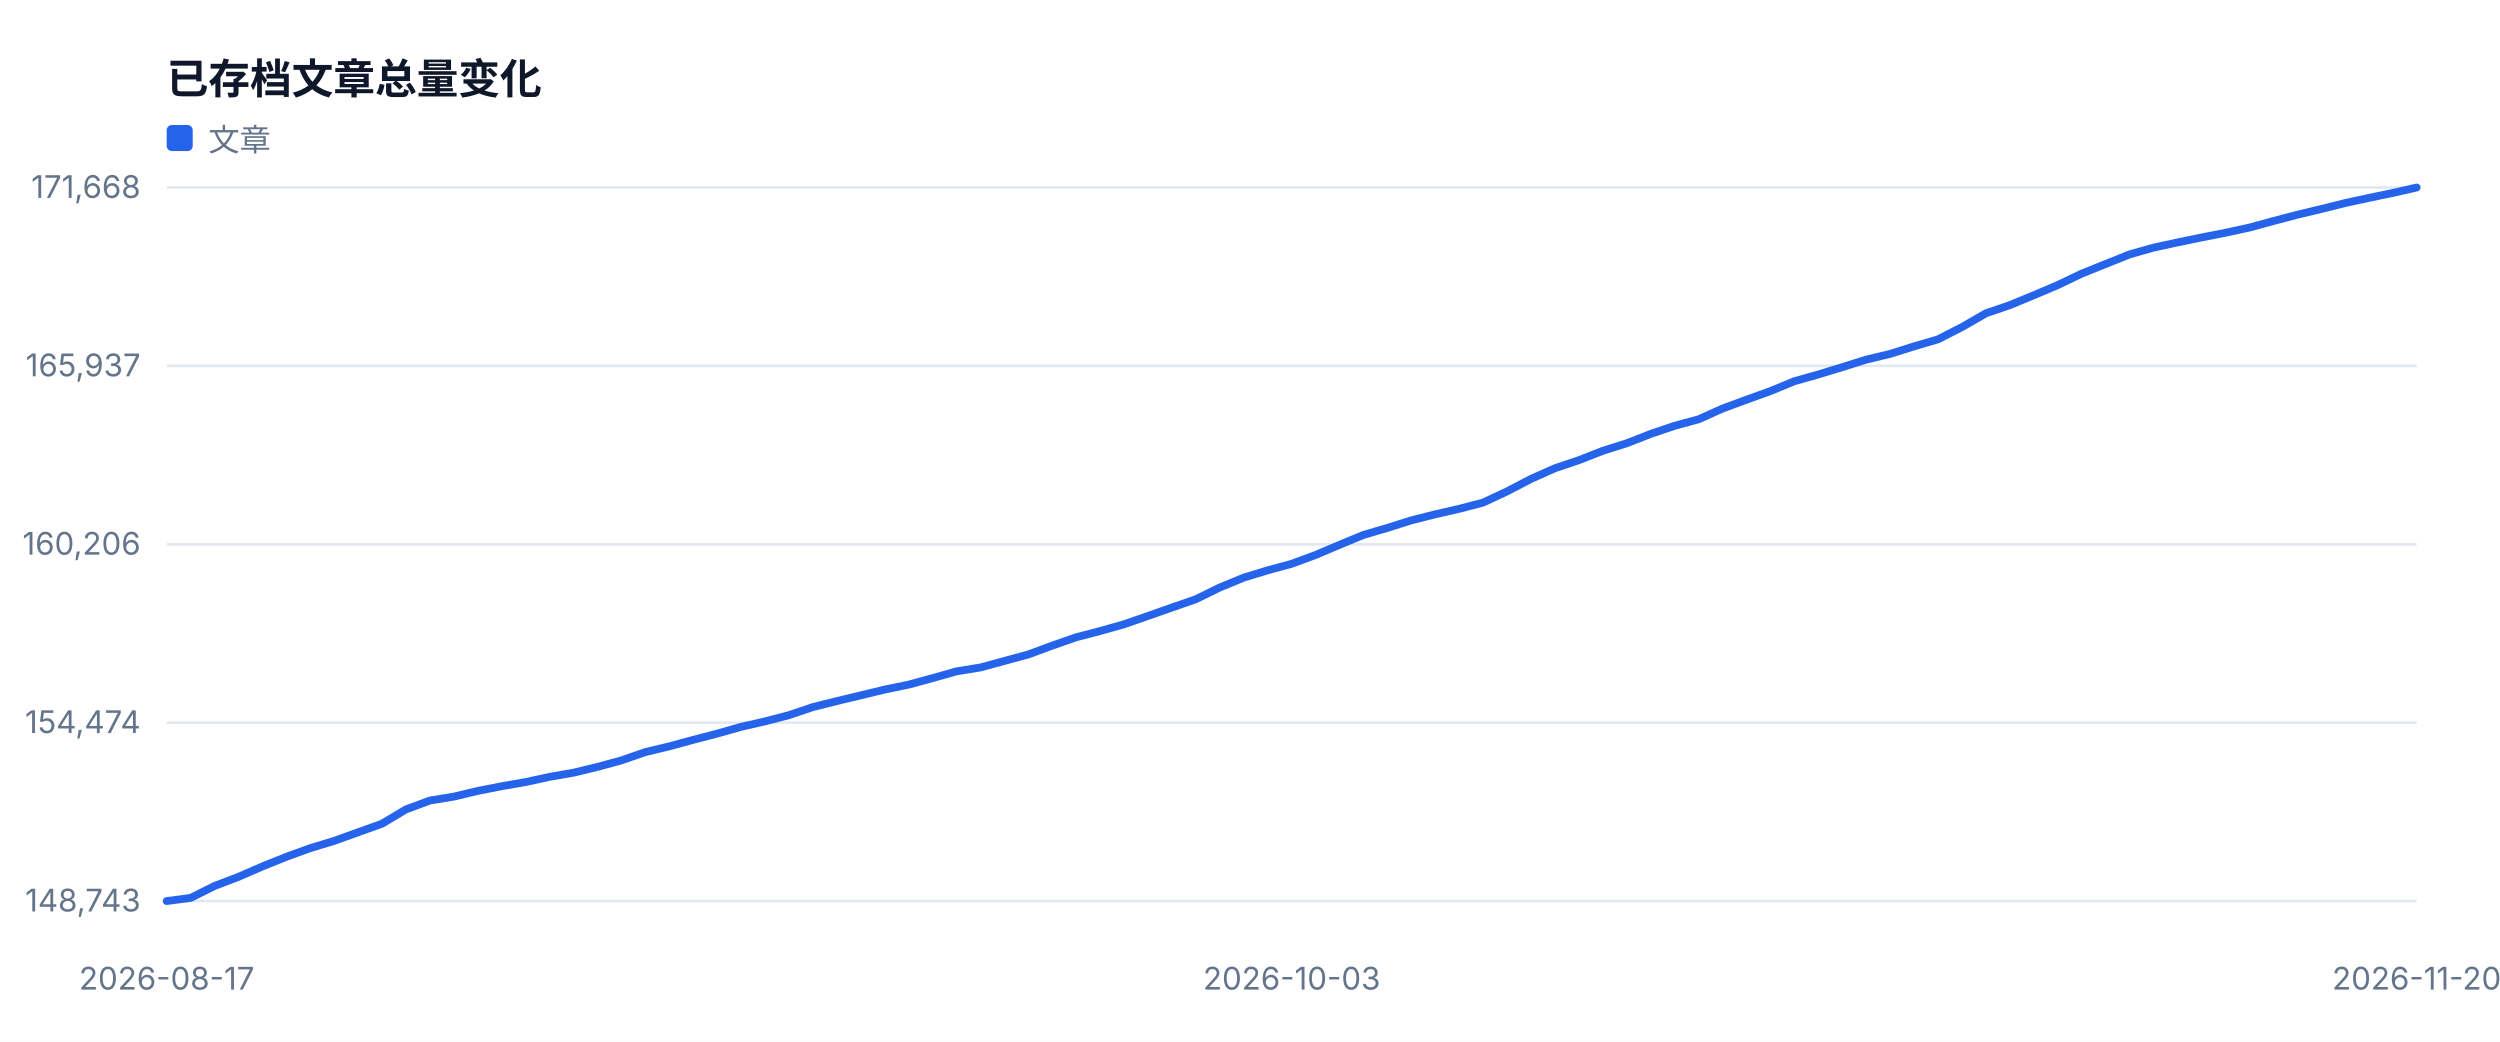
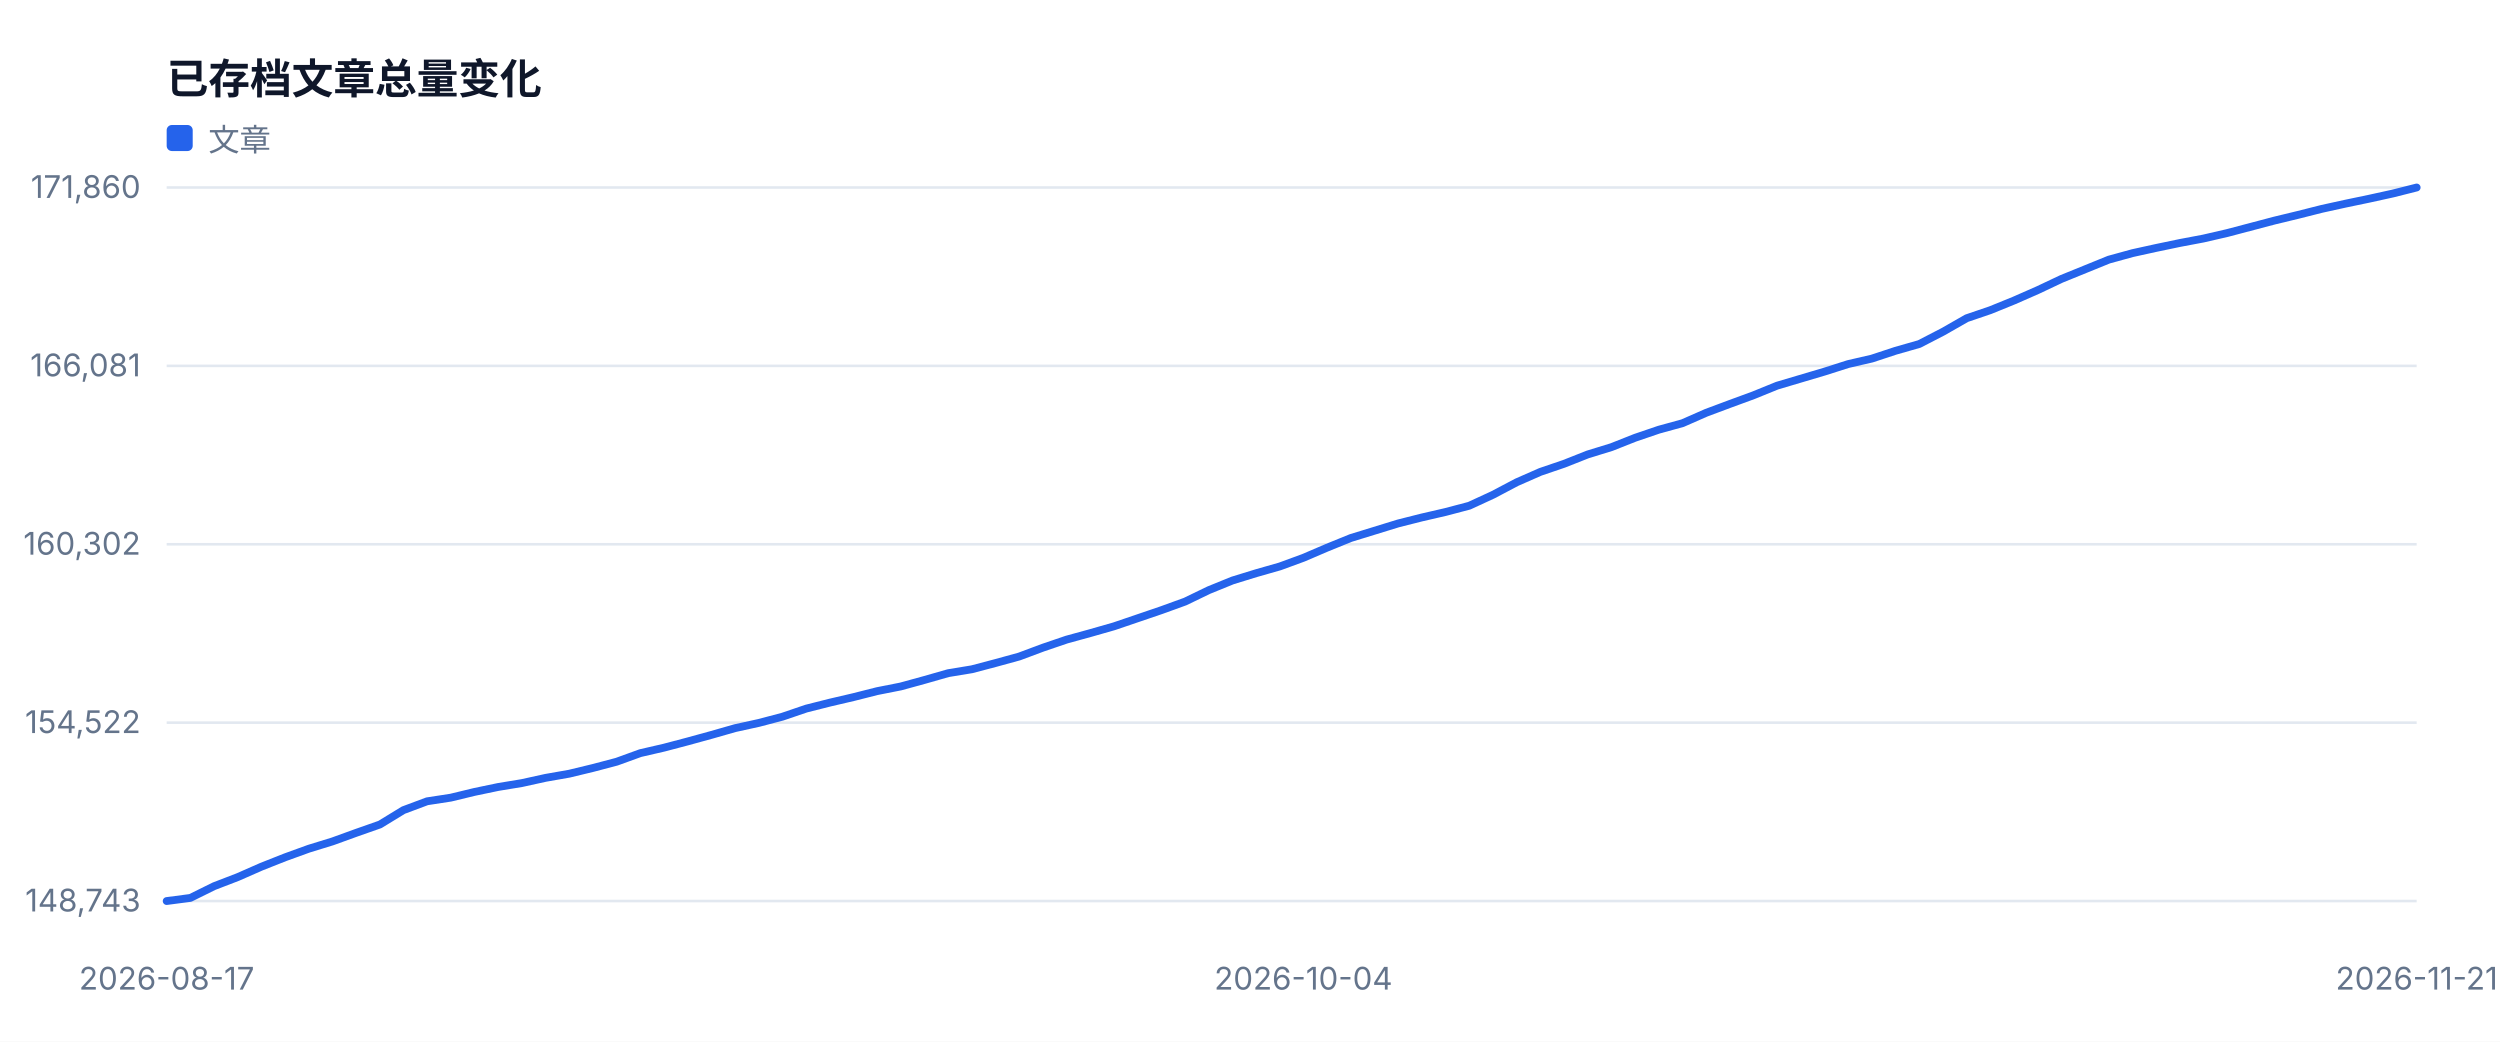
<svg xmlns="http://www.w3.org/2000/svg" width="960" height="400" viewBox="0 0 960 400" role="img">
  <style>text{font-family:-apple-system,BlinkMacSystemFont,'Segoe UI',sans-serif;fill:#334155}.muted{fill:#64748b;font-size:12px}.value{fill:#0f172a;font-size:28px;font-weight:700}.title{fill:#0f172a;font-size:16px;font-weight:700}</style>
  <rect width="100%" height="100%" fill="#ffffff" />
  <text x="64" y="36" class="title">已存档文章总量变化</text>
  <line x1="64" y1="346.0" x2="928" y2="346.0" stroke="#e2e8f0" />
  <text x="54" y="350.0" text-anchor="end" class="muted">148,743</text>
  <line x1="64" y1="277.5" x2="928" y2="277.5" stroke="#e2e8f0" />
-   <text x="54" y="281.5" text-anchor="end" class="muted">154,474</text>
+   <text x="54" y="281.5" text-anchor="end" class="muted">154,522</text>
  <line x1="64" y1="209.0" x2="928" y2="209.0" stroke="#e2e8f0" />
-   <text x="54" y="213.0" text-anchor="end" class="muted">160,206</text>
+   <text x="54" y="213.0" text-anchor="end" class="muted">160,302</text>
  <line x1="64" y1="140.5" x2="928" y2="140.5" stroke="#e2e8f0" />
-   <text x="54" y="144.5" text-anchor="end" class="muted">165,937</text>
+   <text x="54" y="144.5" text-anchor="end" class="muted">166,081</text>
  <line x1="64" y1="72.0" x2="928" y2="72.0" stroke="#e2e8f0" />
-   <text x="54" y="76.0" text-anchor="end" class="muted">171,668</text>
+   <text x="54" y="76.0" text-anchor="end" class="muted">171,860</text>
  <text x="64.0" y="380" text-anchor="middle" class="muted">2026-08-17</text>
-   <text x="496.0" y="380" text-anchor="middle" class="muted">2026-10-03</text>
-   <text x="928.0" y="380" text-anchor="middle" class="muted">2026-11-20</text>
-   <polyline fill="none" stroke="#2563eb" stroke-width="3" stroke-linejoin="round" stroke-linecap="round" points="64.0,346.0 73.2,344.8 82.4,340.2 91.6,336.7 100.8,332.7 110.0,329.0 119.1,325.7 128.3,322.9 137.5,319.6 146.7,316.3 155.9,310.8 165.1,307.4 174.3,305.9 183.5,303.7 192.7,301.9 201.9,300.3 211.1,298.3 220.3,296.7 229.4,294.5 238.6,292.0 247.8,288.8 257.0,286.6 266.2,284.1 275.4,281.7 284.6,279.1 293.8,277.0 303.0,274.6 312.2,271.5 321.4,269.2 330.6,267.0 339.7,264.8 348.9,262.9 358.1,260.4 367.3,257.8 376.5,256.3 385.7,253.8 394.9,251.3 404.1,247.9 413.3,244.7 422.5,242.3 431.7,239.7 440.9,236.5 450.0,233.3 459.2,230.1 468.4,225.6 477.6,221.8 486.8,219.0 496.0,216.5 505.2,213.1 514.4,209.2 523.6,205.4 532.8,202.7 542.0,199.8 551.1,197.5 560.3,195.4 569.5,193.0 578.7,188.7 587.9,183.9 597.1,179.8 606.3,176.7 615.5,173.1 624.7,170.2 633.9,166.6 643.1,163.5 652.3,161.0 661.4,156.9 670.6,153.5 679.8,150.2 689.0,146.4 698.2,143.8 707.4,141.0 716.6,138.1 725.8,135.9 735.0,133.0 744.2,130.3 753.4,125.6 762.6,120.3 771.7,117.2 780.9,113.4 790.1,109.5 799.3,105.1 808.5,101.4 817.7,97.7 826.9,95.1 836.1,93.1 845.3,91.2 854.5,89.4 863.7,87.4 872.9,84.9 882.0,82.5 891.2,80.3 900.4,78.0 909.6,76.0 918.8,74.1 928.0,72.0" />
+   <text x="500.5" y="380" text-anchor="middle" class="muted">2026-10-04</text>
+   <text x="928.0" y="380" text-anchor="middle" class="muted">2026-11-21</text>
+   <polyline fill="none" stroke="#2563eb" stroke-width="3" stroke-linejoin="round" stroke-linecap="round" points="64.0,346.0 73.1,344.8 82.2,340.3 91.3,336.8 100.4,332.8 109.5,329.2 118.6,325.9 127.7,323.1 136.8,319.8 145.9,316.6 154.9,311.1 164.0,307.7 173.1,306.3 182.2,304.1 191.3,302.2 200.4,300.7 209.5,298.7 218.6,297.1 227.7,294.9 236.8,292.5 245.9,289.2 255.0,287.1 264.1,284.7 273.2,282.2 282.3,279.6 291.4,277.6 300.5,275.2 309.6,272.1 318.7,269.8 327.7,267.7 336.8,265.4 345.9,263.6 355.0,261.1 364.1,258.5 373.2,257.0 382.3,254.6 391.4,252.1 400.5,248.7 409.6,245.6 418.7,243.1 427.8,240.5 436.9,237.4 446.0,234.3 455.1,231.0 464.2,226.6 473.3,222.9 482.4,220.1 491.5,217.5 500.5,214.2 509.6,210.3 518.7,206.6 527.8,203.8 536.9,201.0 546.0,198.7 555.1,196.6 564.2,194.2 573.3,190.0 582.4,185.2 591.5,181.2 600.6,178.1 609.7,174.5 618.8,171.7 627.9,168.1 637.0,165.0 646.1,162.5 655.2,158.5 664.3,155.1 673.3,151.8 682.4,148.1 691.5,145.4 700.6,142.7 709.7,139.8 718.8,137.7 727.9,134.7 737.0,132.1 746.1,127.4 755.2,122.2 764.3,119.1 773.4,115.4 782.5,111.4 791.6,107.1 800.7,103.4 809.8,99.7 818.9,97.2 828.0,95.2 837.1,93.3 846.1,91.6 855.2,89.5 864.3,87.1 873.4,84.7 882.5,82.5 891.6,80.2 900.7,78.2 909.8,76.3 918.9,74.3 928.0,72.0" />
  <rect x="64" y="48" width="10" height="10" fill="#2563eb" rx="2" />
  <text x="80" y="58" class="muted">文章</text>
</svg>
